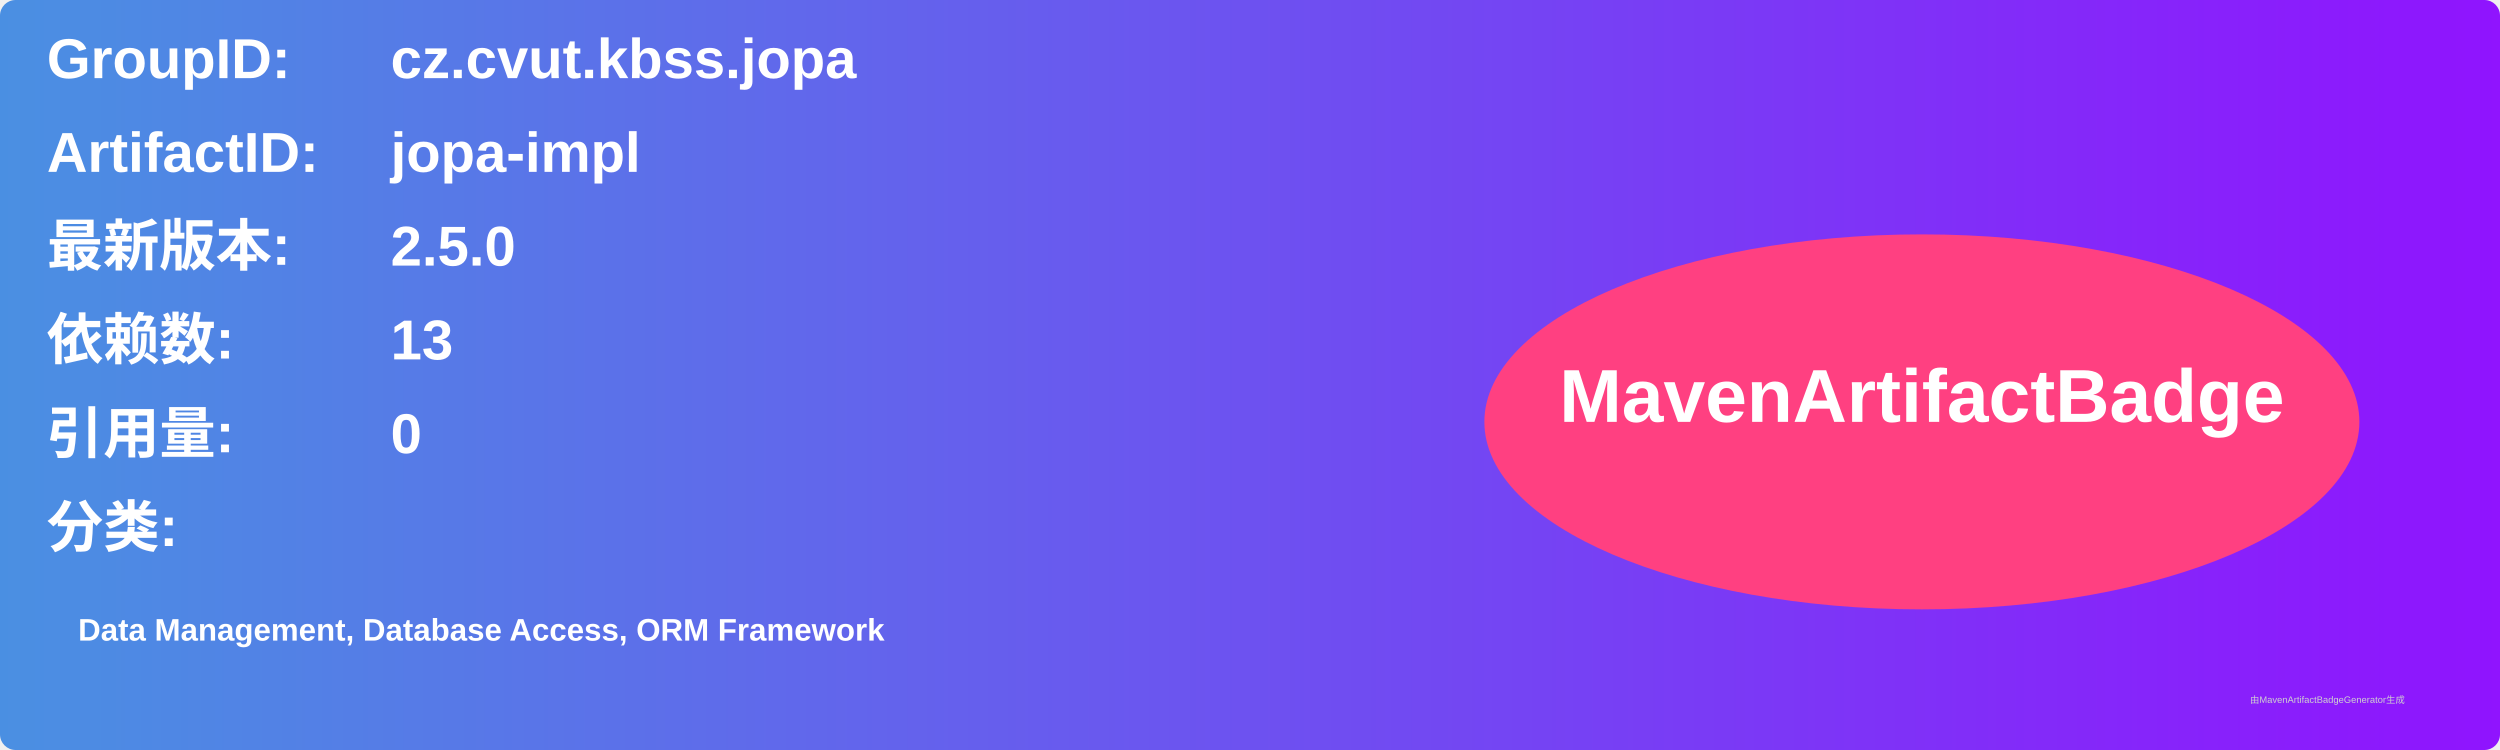
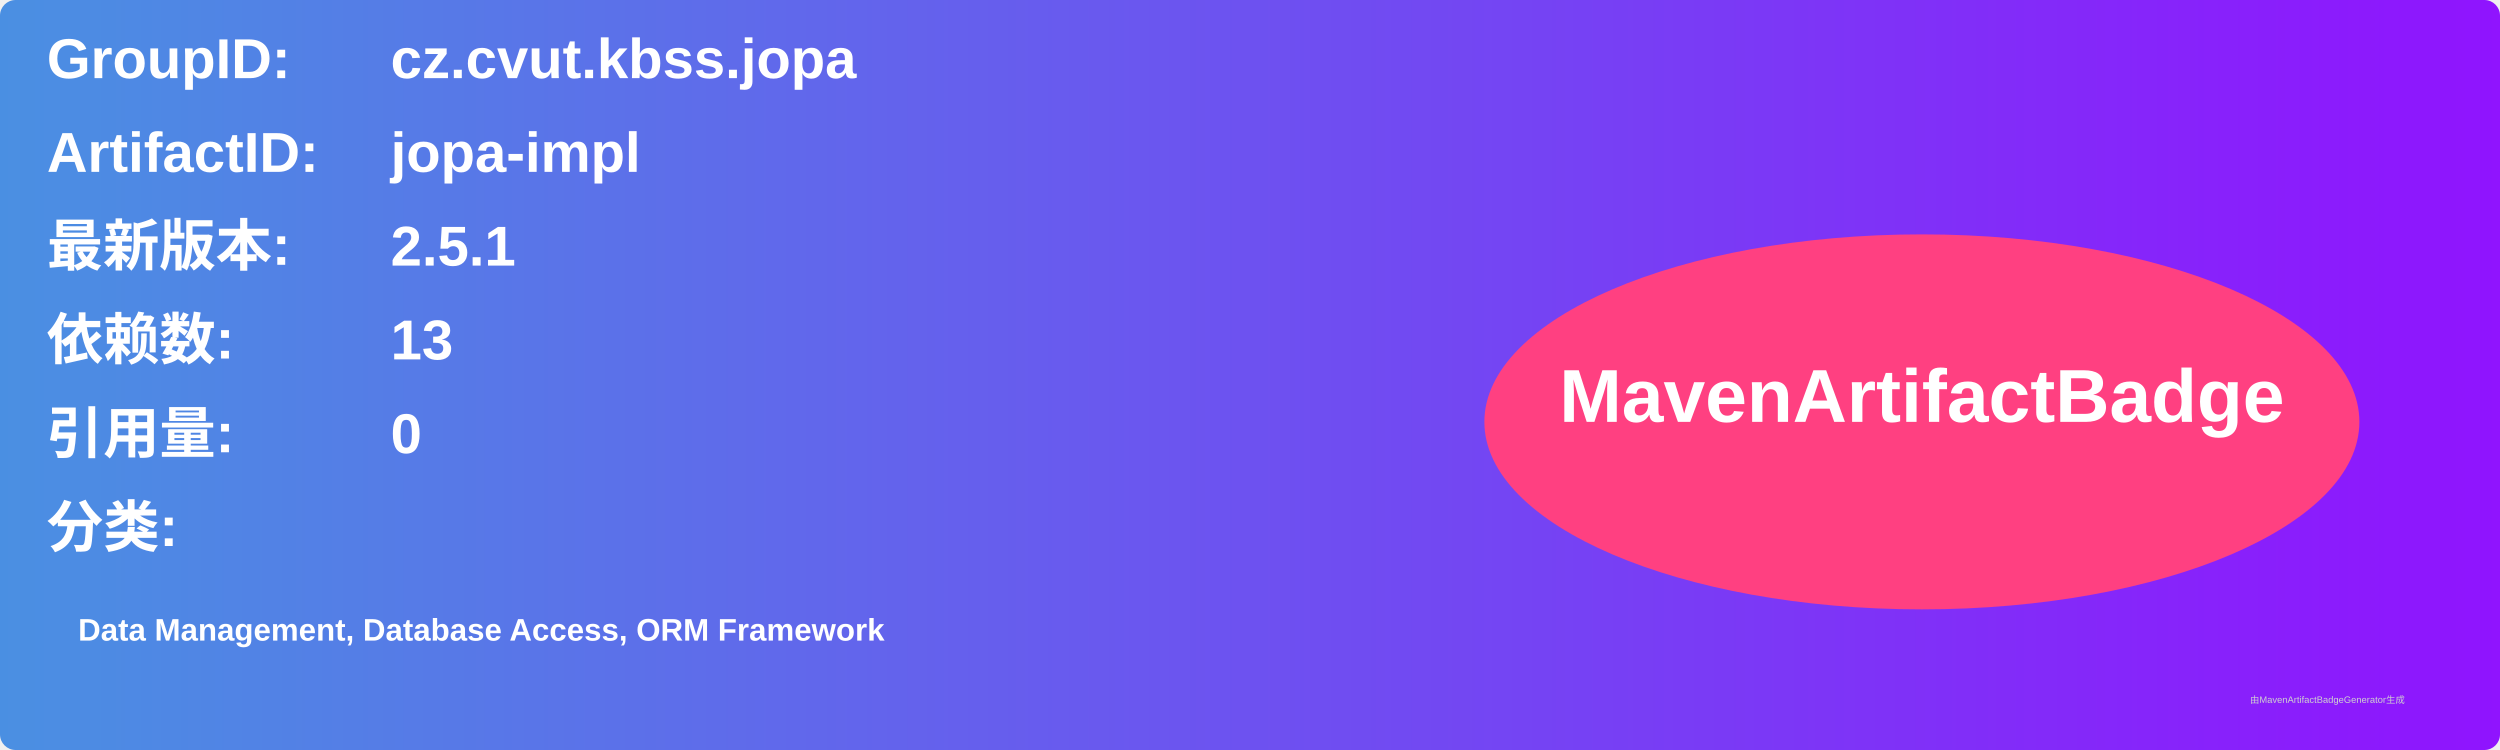
<svg xmlns="http://www.w3.org/2000/svg" width="800" height="240" viewBox="0 0 800 240">
  <linearGradient id="grad" x1="0%" y1="0%" x2="100%" y2="0%">
    <stop offset="0%" stop-color="#4a90e2" />
    <stop offset="100%" stop-color="#9013fe" />
  </linearGradient>
  <rect width="100%" height="100%" rx="5" ry="5" fill="url(#grad)" />
  <g transform="translate(15, 15)">
    <text x="0" y="10" font-family="Arial" font-size="18" fill="white" font-weight="bold" width="260">GroupID:</text>
    <text x="110" y="10" font-family="Arial" font-size="18" fill="white" font-weight="bold" width="460">cz.cvut.kbss.jopa</text>
    <text x="0" y="40" font-family="Arial" font-size="18" fill="white" font-weight="bold" width="260">ArtifactID:</text>
    <text x="110" y="40" font-family="Arial" font-size="18" fill="white" font-weight="bold" width="460">jopa-impl</text>
    <text x="0" y="70" font-family="Arial" font-size="18" fill="white" font-weight="bold">最新版本:</text>
    <text x="110" y="70" font-family="Arial" font-size="18" fill="white" font-weight="bold">
-       <tspan font-weight="bold">2.5.0</tspan>
+       <tspan font-weight="bold">2.5.1</tspan>
    </text>
    <text x="0" y="100" font-family="Arial" font-size="18" fill="white" font-weight="bold">依赖数: </text>
    <text x="110" y="100" font-family="Arial" font-size="18" fill="white">
      <tspan font-weight="bold">13</tspan>
    </text>
    <text x="0" y="130" font-family="Arial" font-size="18" fill="white" font-weight="bold">引用量: </text>
    <text x="110" y="130" font-family="Arial" font-size="18" fill="white">
      <tspan font-weight="bold">0</tspan>
    </text>
    <text x="0" y="160" font-family="Arial" font-size="18" fill="white" font-weight="bold">分类:</text>
    <text x="10" y="190" font-family="Arial" font-size="10" fill="white">
      <tspan font-weight="bold">Data Management, Database Access, ORM Framework</tspan>
    </text>
    <ellipse cx="600" cy="120" rx="140" ry="60" fill="#ff4081" />
    <text x="600" y="120" text-anchor="middle" font-family="Arial" font-size="24" fill="white" font-weight="bold">MavenArtifactBadge</text>
  </g>
  <text x="720" y="225" font-family="Arial" font-size="3" fill="#d0d0d0">由MavenArtifactBadgeGenerator生成</text>
</svg>
